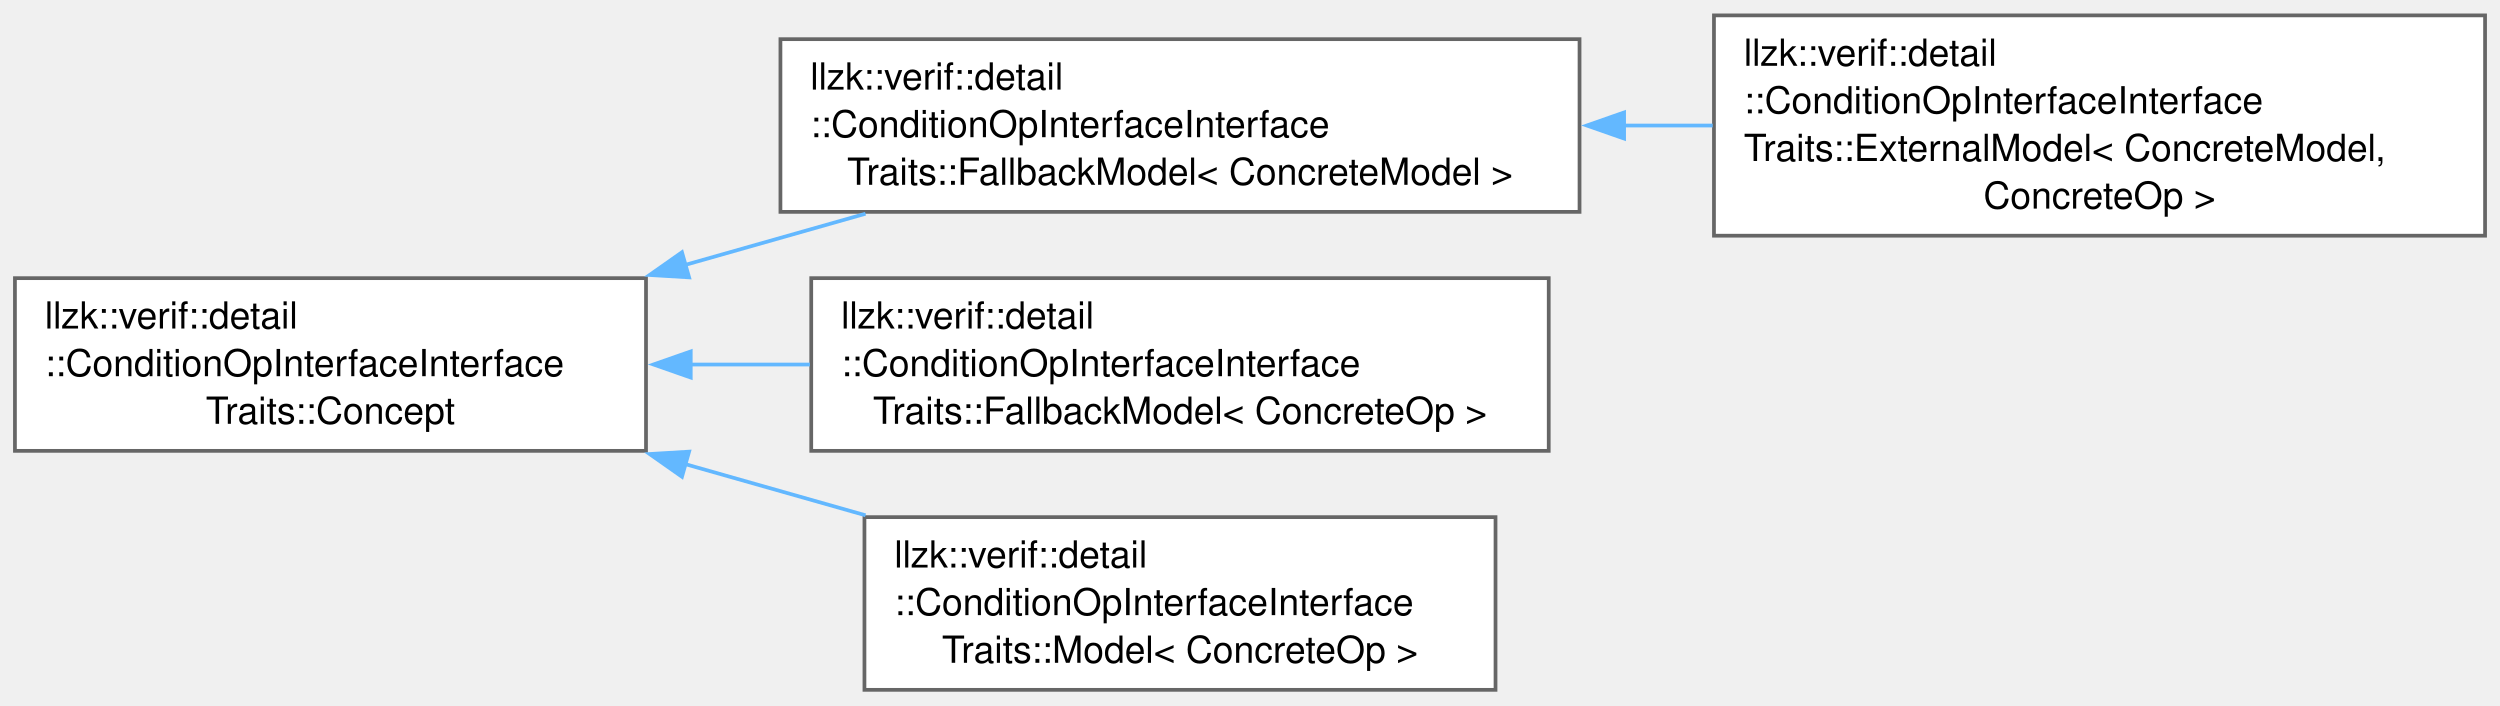
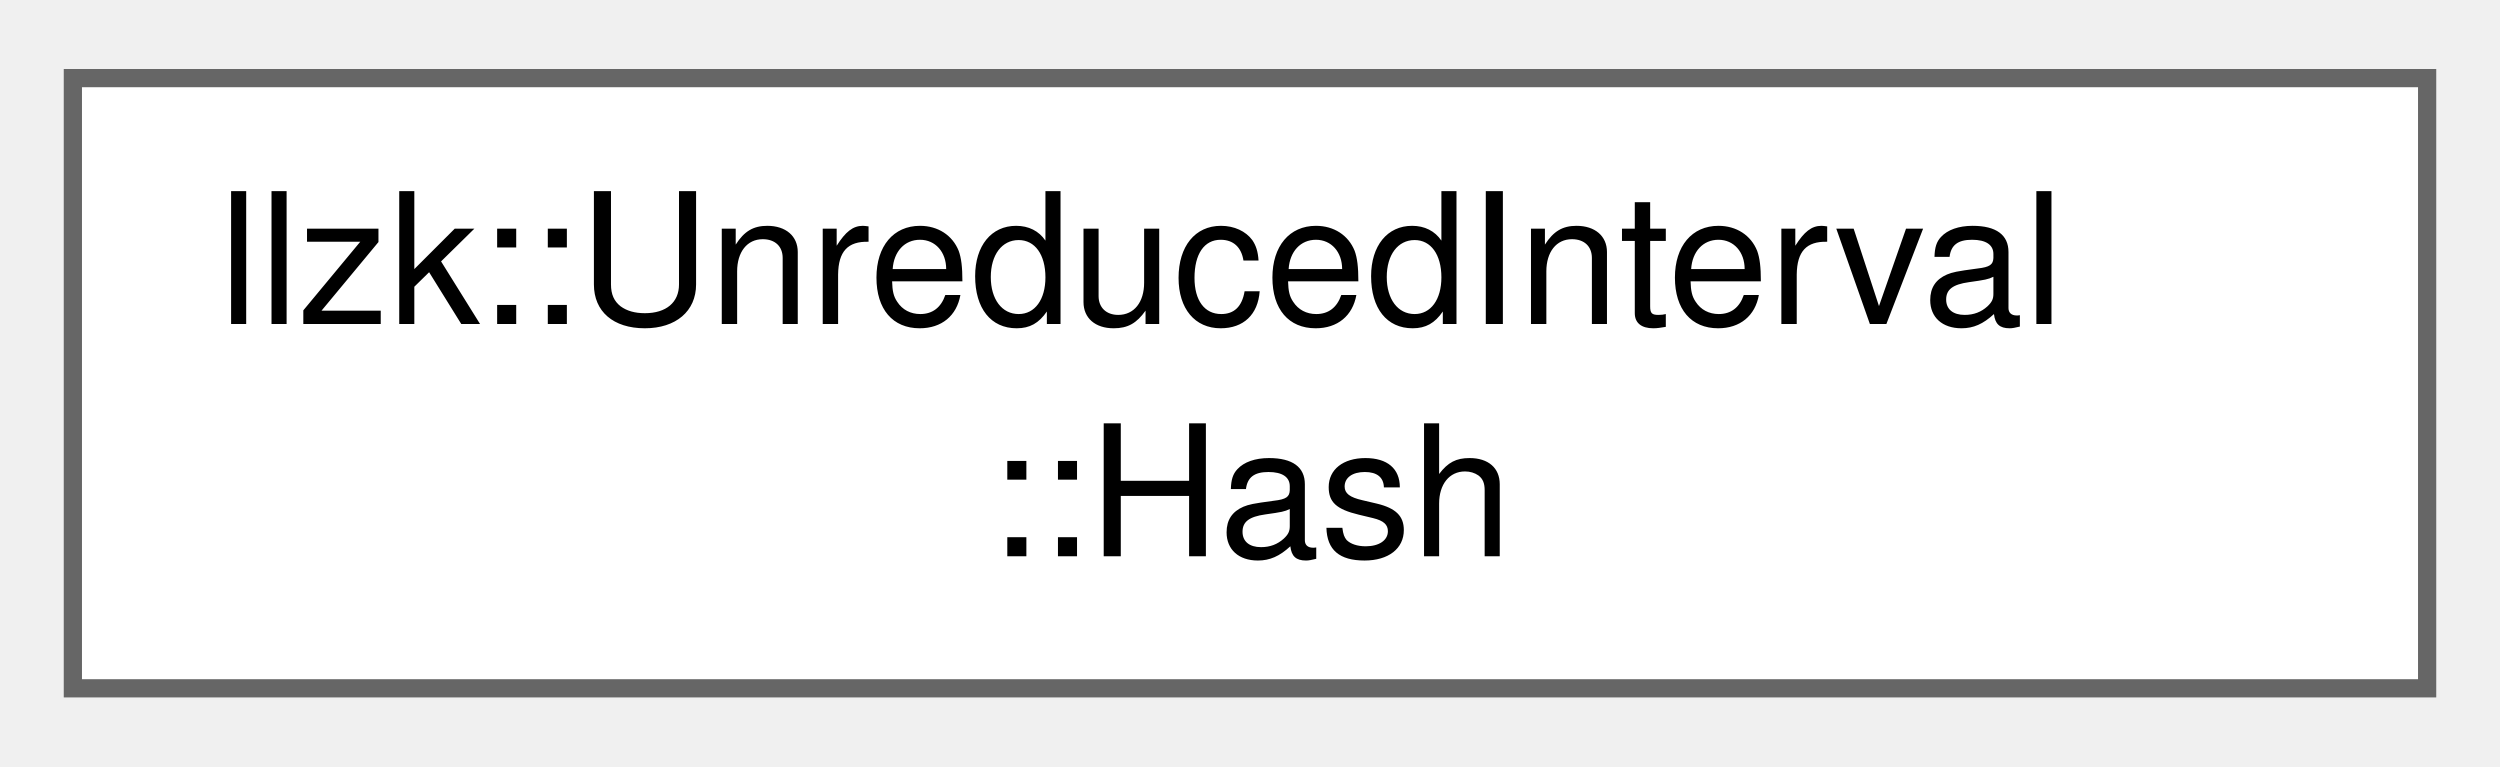
- <svg xmlns="http://www.w3.org/2000/svg" xmlns:xlink="http://www.w3.org/1999/xlink" width="670pt" height="189pt" viewBox="0.00 0.00 669.50 188.62">
-   <g id="graph0" class="graph" transform="scale(1 1) rotate(0) translate(4 184.62)">
+ <svg xmlns="http://www.w3.org/2000/svg" xmlns:xlink="http://www.w3.org/1999/xlink" width="137pt" height="42pt" viewBox="0.00 0.00 137.25 41.50">
+   <g id="graph0" class="graph" transform="scale(1 1) rotate(0) translate(4 37.5)">
    <g id="Node000000" class="node">
      <g id="a_Node000000">
-         <a xlink:href="structllzk_1_1verif_1_1detail_1_1ConditionOpInterfaceInterfaceTraits_1_1Concept.html" target="_top" xlink:title=" ">
-           <polygon fill="white" stroke="#666666" points="169,-110.25 0,-110.25 0,-64 169,-64 169,-110.25" />
-           <text text-anchor="start" x="8" y="-96.75" font-family="Helvetica,sans-Serif" font-size="10.00">llzk::verif::detail</text>
-           <text text-anchor="start" x="8" y="-84" font-family="Helvetica,sans-Serif" font-size="10.00">::ConditionOpInterfaceInterface</text>
-           <text text-anchor="middle" x="84.5" y="-71.25" font-family="Helvetica,sans-Serif" font-size="10.00">Traits::Concept</text>
-         </a>
-       </g>
-     </g>
-     <g id="Node000001" class="node">
-       <g id="a_Node000001">
-         <a xlink:href="classllzk_1_1verif_1_1detail_1_1ConditionOpInterfaceInterfaceTraits_1_1FallbackModel.html" target="_top" xlink:title=" ">
-           <polygon fill="white" stroke="#666666" points="419,-174.25 205,-174.25 205,-128 419,-128 419,-174.25" />
-           <text text-anchor="start" x="213" y="-160.75" font-family="Helvetica,sans-Serif" font-size="10.00">llzk::verif::detail</text>
-           <text text-anchor="start" x="213" y="-148" font-family="Helvetica,sans-Serif" font-size="10.00">::ConditionOpInterfaceInterface</text>
-           <text text-anchor="middle" x="312" y="-135.25" font-family="Helvetica,sans-Serif" font-size="10.00">Traits::FallbackModel&lt; ConcreteModel &gt;</text>
-         </a>
-       </g>
-     </g>
-     <g id="edge567_Node000000_Node000001" class="edge">
-       <g id="a_edge567_Node000000_Node000001">
-         <a xlink:title=" ">
-           <path fill="none" stroke="#63b8ff" d="M179.5,-113.8C195.53,-118.35 212.07,-123.05 227.79,-127.51" />
-           <polygon fill="#63b8ff" stroke="#63b8ff" points="180.54,-110.46 169.96,-111.1 178.63,-117.19 180.54,-110.46" />
-         </a>
-       </g>
-     </g>
-     <g id="Node000003" class="node">
-       <g id="a_Node000003">
-         <a xlink:href="classllzk_1_1verif_1_1detail_1_1ConditionOpInterfaceInterfaceTraits_1_1FallbackModel.html" target="_top" xlink:title=" ">
-           <polygon fill="white" stroke="#666666" points="410.75,-110.25 213.25,-110.25 213.25,-64 410.75,-64 410.75,-110.25" />
-           <text text-anchor="start" x="221.25" y="-96.75" font-family="Helvetica,sans-Serif" font-size="10.00">llzk::verif::detail</text>
-           <text text-anchor="start" x="221.25" y="-84" font-family="Helvetica,sans-Serif" font-size="10.00">::ConditionOpInterfaceInterface</text>
-           <text text-anchor="middle" x="312" y="-71.25" font-family="Helvetica,sans-Serif" font-size="10.00">Traits::FallbackModel&lt; ConcreteOp &gt;</text>
-         </a>
-       </g>
-     </g>
-     <g id="edge569_Node000000_Node000003" class="edge">
-       <g id="a_edge569_Node000000_Node000003">
-         <a xlink:title=" ">
-           <path fill="none" stroke="#63b8ff" d="M180.86,-87.12C191.46,-87.12 202.26,-87.12 212.89,-87.12" />
-           <polygon fill="#63b8ff" stroke="#63b8ff" points="180.98,-83.63 170.98,-87.13 180.98,-90.63 180.98,-83.63" />
-         </a>
-       </g>
-     </g>
-     <g id="Node000004" class="node">
-       <g id="a_Node000004">
-         <a xlink:href="classllzk_1_1verif_1_1detail_1_1ConditionOpInterfaceInterfaceTraits_1_1Model.html" target="_top" xlink:title=" ">
-           <polygon fill="white" stroke="#666666" points="396.5,-46.25 227.5,-46.25 227.5,0 396.5,0 396.5,-46.25" />
-           <text text-anchor="start" x="235.5" y="-32.75" font-family="Helvetica,sans-Serif" font-size="10.00">llzk::verif::detail</text>
-           <text text-anchor="start" x="235.5" y="-20" font-family="Helvetica,sans-Serif" font-size="10.00">::ConditionOpInterfaceInterface</text>
-           <text text-anchor="middle" x="312" y="-7.25" font-family="Helvetica,sans-Serif" font-size="10.00">Traits::Model&lt; ConcreteOp &gt;</text>
-         </a>
-       </g>
-     </g>
-     <g id="edge570_Node000000_Node000004" class="edge">
-       <g id="a_edge570_Node000000_Node000004">
-         <a xlink:title=" ">
-           <path fill="none" stroke="#63b8ff" d="M179.5,-60.45C195.53,-55.9 212.07,-51.2 227.79,-46.74" />
-           <polygon fill="#63b8ff" stroke="#63b8ff" points="178.63,-57.06 169.96,-63.15 180.54,-63.79 178.63,-57.06" />
-         </a>
-       </g>
-     </g>
-     <g id="Node000002" class="node">
-       <g id="a_Node000002">
-         <a xlink:href="classllzk_1_1verif_1_1detail_1_1ConditionOpInterfaceInterfaceTraits_1_1ExternalModel.html" target="_top" xlink:title=" ">
-           <polygon fill="white" stroke="#666666" points="661.5,-180.62 455,-180.62 455,-121.62 661.5,-121.62 661.5,-180.62" />
-           <text text-anchor="start" x="463" y="-167.12" font-family="Helvetica,sans-Serif" font-size="10.00">llzk::verif::detail</text>
-           <text text-anchor="start" x="463" y="-154.38" font-family="Helvetica,sans-Serif" font-size="10.00">::ConditionOpInterfaceInterface</text>
-           <text text-anchor="start" x="463" y="-141.62" font-family="Helvetica,sans-Serif" font-size="10.00">Traits::ExternalModel&lt; ConcreteModel,</text>
-           <text text-anchor="middle" x="558.25" y="-128.88" font-family="Helvetica,sans-Serif" font-size="10.00"> ConcreteOp &gt;</text>
-         </a>
-       </g>
-     </g>
-     <g id="edge568_Node000001_Node000002" class="edge">
-       <g id="a_edge568_Node000001_Node000002">
-         <a xlink:title=" ">
-           <path fill="none" stroke="#63b8ff" d="M430.71,-151.12C438.71,-151.12 446.75,-151.12 454.66,-151.12" />
-           <polygon fill="#63b8ff" stroke="#63b8ff" points="430.93,-147.63 420.93,-151.13 430.93,-154.63 430.93,-147.63" />
+         <a xlink:href="structllzk_1_1UnreducedInterval_1_1Hash.html" target="_top" xlink:title=" ">
+           <polygon fill="white" stroke="#666666" points="129.25,-33.5 0,-33.5 0,0 129.25,0 129.25,-33.5" />
+           <text text-anchor="start" x="8" y="-20" font-family="Helvetica,sans-Serif" font-size="10.00">llzk::UnreducedInterval</text>
+           <text text-anchor="middle" x="64.62" y="-7.25" font-family="Helvetica,sans-Serif" font-size="10.00">::Hash</text>
        </a>
      </g>
    </g>
  </g>
</svg>
